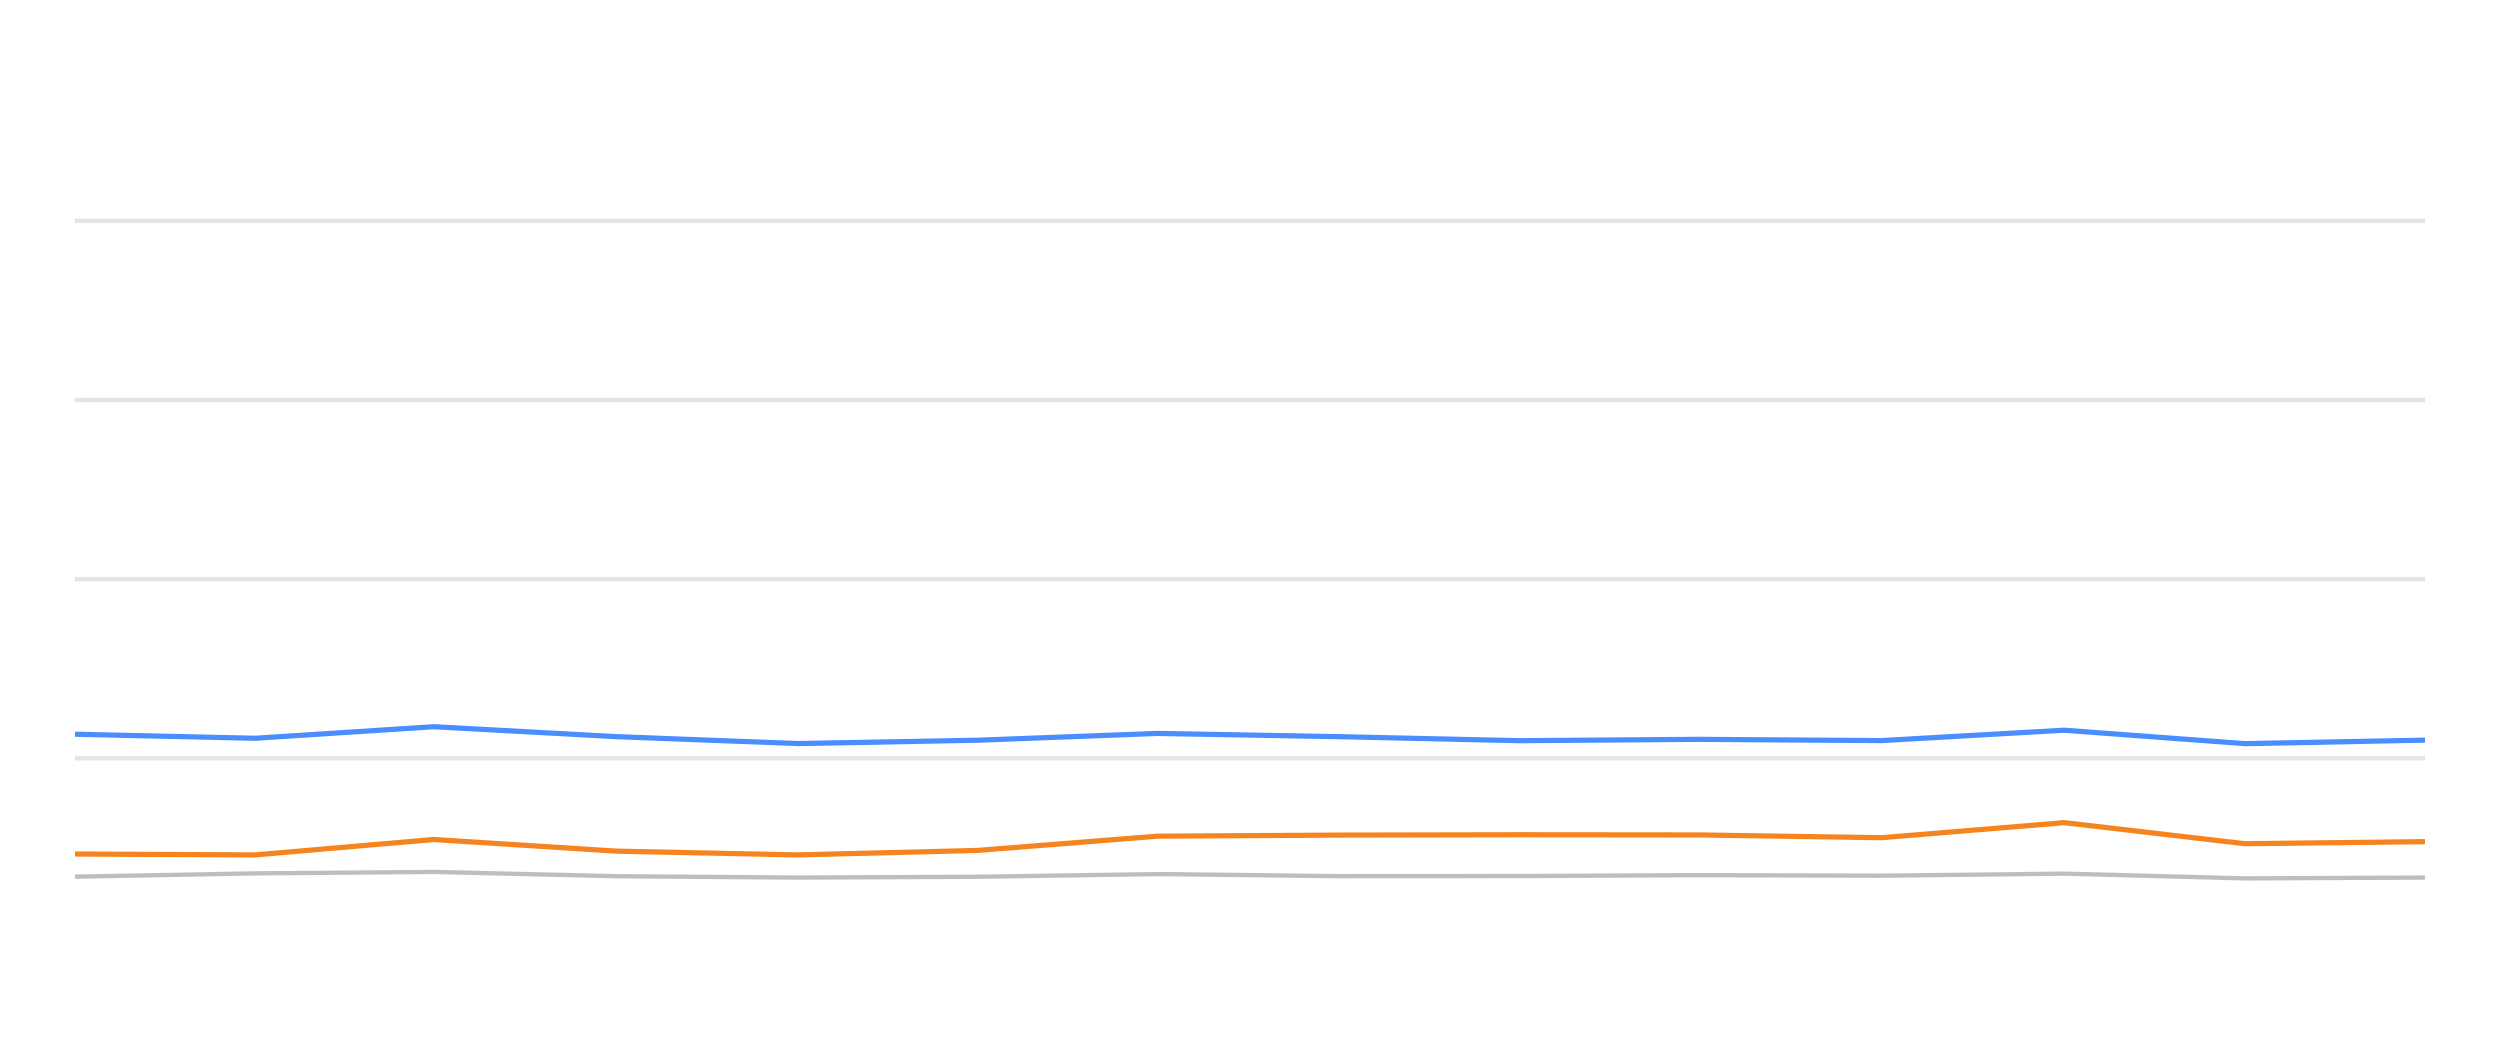
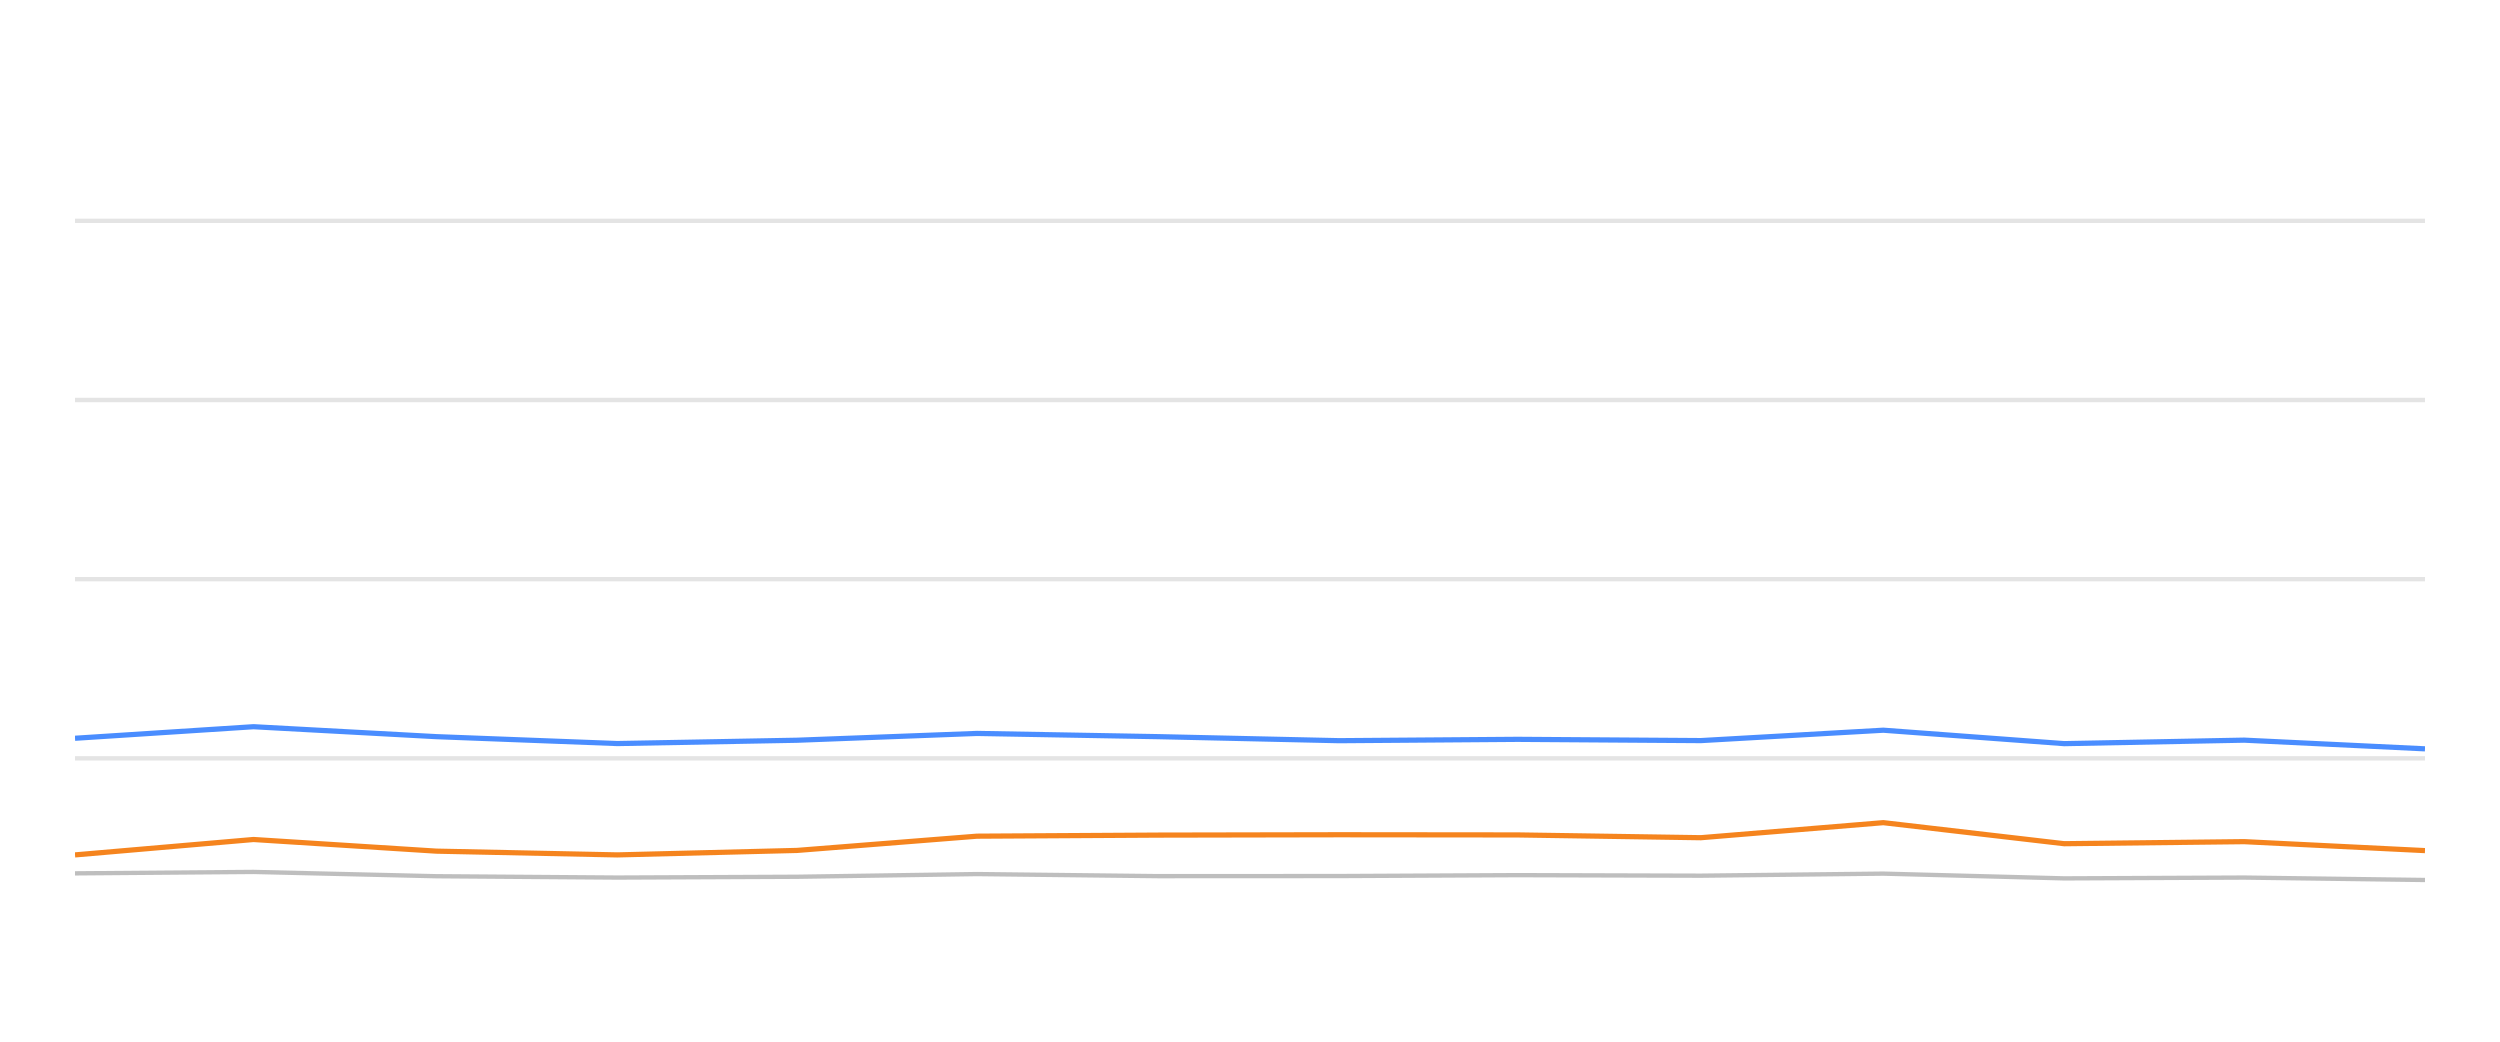
<svg xmlns="http://www.w3.org/2000/svg" width="288pt" height="120pt" viewBox="0 0 288 120" version="1.1">
  <defs>
    <style type="text/css">*{stroke-linejoin: round; stroke-linecap: butt}</style>
  </defs>
  <g id="figure_1">
    <g id="patch_1">
      <path d="M 0 120  L 288 120  L 288 0  L 0 0  L 0 120  z " style="fill: none; opacity: 0" />
    </g>
    <g id="axes_1">
      <g id="patch_2">
        <path d="M 8.64 108  L 279.36 108  L 279.36 4.8  L 8.64 4.8  L 8.64 108  z " style="fill: none" />
      </g>
      <g id="matplotlib.axis_1" />
      <g id="matplotlib.axis_2" />
      <g id="line2d_1">
-         <path d="M 8.64 87.36  L 279.36 87.36  " clip-path="url(#p6ebcdde86c)" style="fill: none; stroke: #b2b2b2; stroke-opacity: 0.35; stroke-width: 0.5; stroke-linecap: square" />
+         <path d="M 8.64 87.36  L 279.36 87.36  " clip-path="url(#pc9392d0a5c)" style="fill: none; stroke: #b2b2b2; stroke-opacity: 0.35; stroke-width: 0.5; stroke-linecap: square" />
      </g>
      <g id="line2d_2">
-         <path d="M 8.64 66.72  L 279.36 66.72  " clip-path="url(#p6ebcdde86c)" style="fill: none; stroke: #b2b2b2; stroke-opacity: 0.35; stroke-width: 0.5; stroke-linecap: square" />
+         <path d="M 8.64 66.72  L 279.36 66.72  " clip-path="url(#pc9392d0a5c)" style="fill: none; stroke: #b2b2b2; stroke-opacity: 0.35; stroke-width: 0.5; stroke-linecap: square" />
      </g>
      <g id="line2d_3">
-         <path d="M 8.64 46.08  L 279.36 46.08  " clip-path="url(#p6ebcdde86c)" style="fill: none; stroke: #b2b2b2; stroke-opacity: 0.35; stroke-width: 0.5; stroke-linecap: square" />
+         <path d="M 8.64 46.08  L 279.36 46.08  " clip-path="url(#pc9392d0a5c)" style="fill: none; stroke: #b2b2b2; stroke-opacity: 0.35; stroke-width: 0.5; stroke-linecap: square" />
      </g>
      <g id="line2d_4">
-         <path d="M 8.64 25.44  L 279.36 25.44  " clip-path="url(#p6ebcdde86c)" style="fill: none; stroke: #b2b2b2; stroke-opacity: 0.35; stroke-width: 0.5; stroke-linecap: square" />
+         <path d="M 8.64 25.44  L 279.36 25.44  " clip-path="url(#pc9392d0a5c)" style="fill: none; stroke: #b2b2b2; stroke-opacity: 0.35; stroke-width: 0.5; stroke-linecap: square" />
      </g>
      <g id="line2d_5">
-         <path d="M 8.64 100.993  L 29.397 100.611  L 49.968 100.446  L 71.042 100.941  L 91.893 101.096  L 112.602 101.003  L 133.337 100.693  L 154.221 100.931  L 175.075 100.92  L 195.627 100.817  L 216.75 100.879  L 237.774 100.642  L 258.617 101.189  L 279.36 101.096  " clip-path="url(#p6ebcdde86c)" style="fill: none; stroke: #bebebe; stroke-width: 0.5; stroke-linecap: round" />
+         <path d="M 8.64 100.611  L 29.204 100.446  L 50.273 100.941  L 71.118 101.096  L 91.82 101.003  L 112.55 100.693  L 133.428 100.931  L 154.277 100.92  L 174.822 100.817  L 195.939 100.879  L 216.957 100.642  L 237.794 101.189  L 258.531 101.096  L 279.36 101.375  " clip-path="url(#pc9392d0a5c)" style="fill: none; stroke: #bebebe; stroke-width: 0.5; stroke-linecap: round" />
      </g>
      <g id="line2d_6">
-         <path d="M 8.64 84.584  L 29.397 85.048  L 49.968 83.717  L 71.042 84.863  L 91.893 85.657  L 112.602 85.275  L 133.337 84.491  L 154.221 84.863  L 175.075 85.327  L 195.627 85.172  L 216.75 85.317  L 237.774 84.12  L 258.617 85.668  L 279.36 85.265  " clip-path="url(#p6ebcdde86c)" style="fill: none; stroke: #4a8dff; stroke-width: 0.6" />
+         <path d="M 8.64 85.048  L 29.204 83.717  L 50.273 84.863  L 71.118 85.657  L 91.82 85.275  L 112.55 84.491  L 133.428 84.863  L 154.277 85.327  L 174.822 85.172  L 195.939 85.317  L 216.957 84.12  L 237.794 85.668  L 258.531 85.265  L 279.36 86.266  " clip-path="url(#pc9392d0a5c)" style="fill: none; stroke: #4a8dff; stroke-width: 0.6" />
      </g>
      <g id="line2d_7">
-         <path d="M 8.64 98.382  L 29.397 98.485  L 49.968 96.71  L 71.042 98.052  L 91.893 98.485  L 112.602 97.969  L 133.337 96.328  L 154.221 96.204  L 175.075 96.163  L 195.627 96.184  L 216.75 96.504  L 237.774 94.77  L 258.617 97.195  L 279.36 96.958  " clip-path="url(#p6ebcdde86c)" style="fill: none; stroke: #f5841e; stroke-width: 0.6" />
+         <path d="M 8.64 98.485  L 29.204 96.71  L 50.273 98.052  L 71.118 98.485  L 91.82 97.969  L 112.55 96.328  L 133.428 96.204  L 154.277 96.163  L 174.822 96.184  L 195.939 96.504  L 216.957 94.77  L 237.794 97.195  L 258.531 96.958  L 279.36 97.99  " clip-path="url(#pc9392d0a5c)" style="fill: none; stroke: #f5841e; stroke-width: 0.6" />
      </g>
    </g>
  </g>
  <defs>
-     <clipPath id="p6ebcdde86c">
+     <clipPath id="pc9392d0a5c">
      <rect x="8.64" y="4.8" width="270.72" height="103.2" />
    </clipPath>
  </defs>
</svg>
